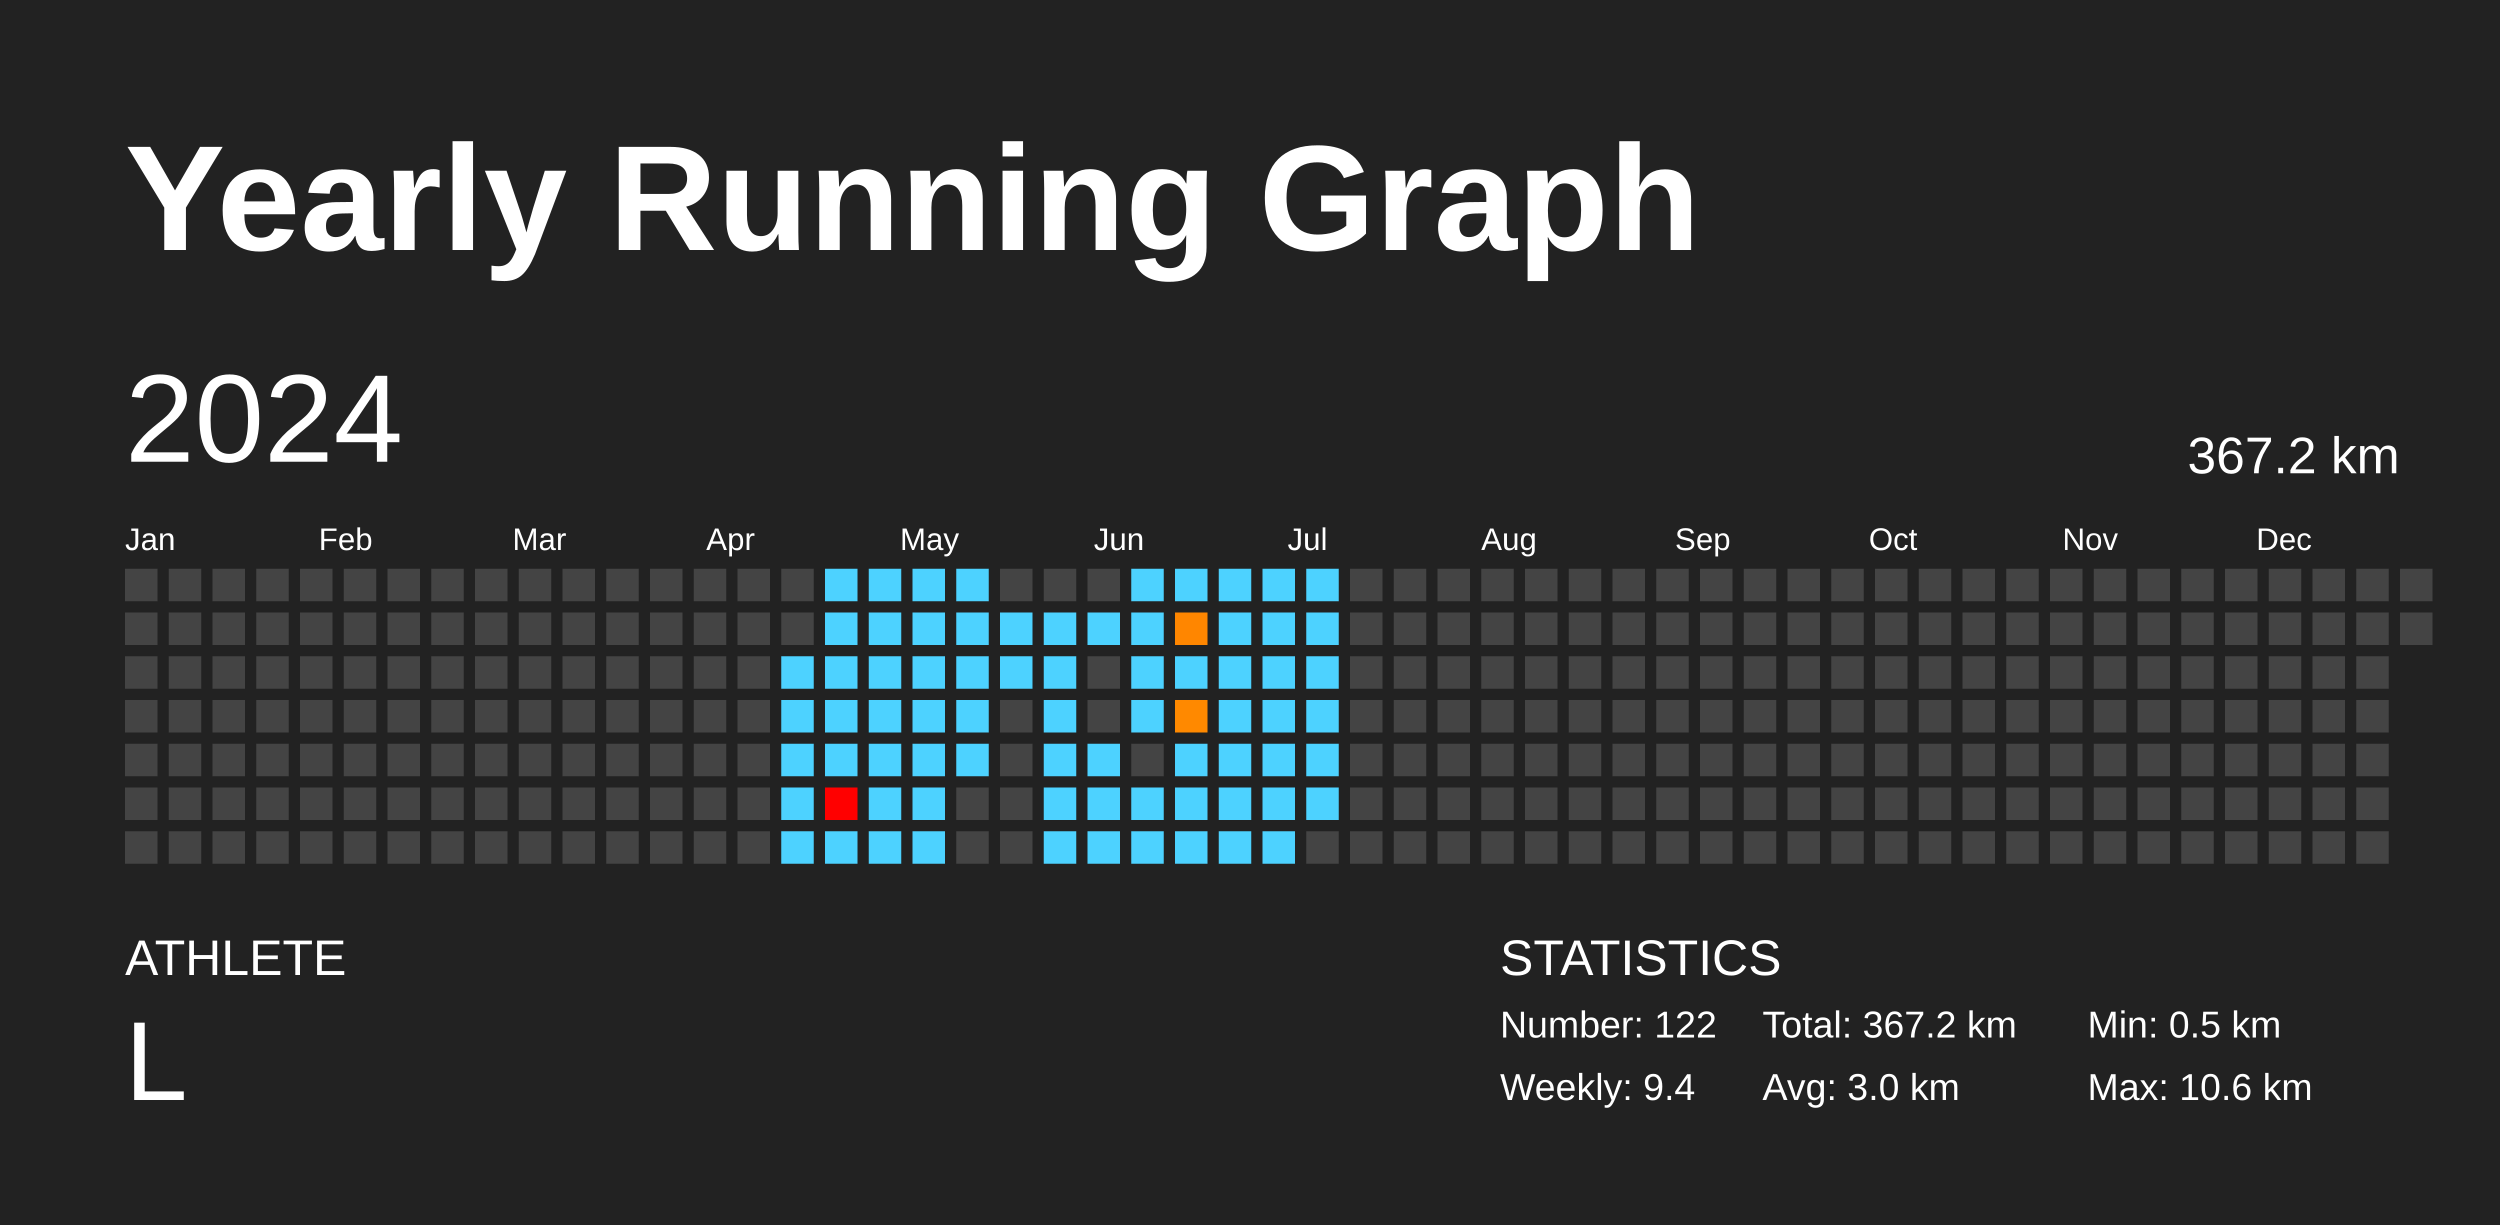
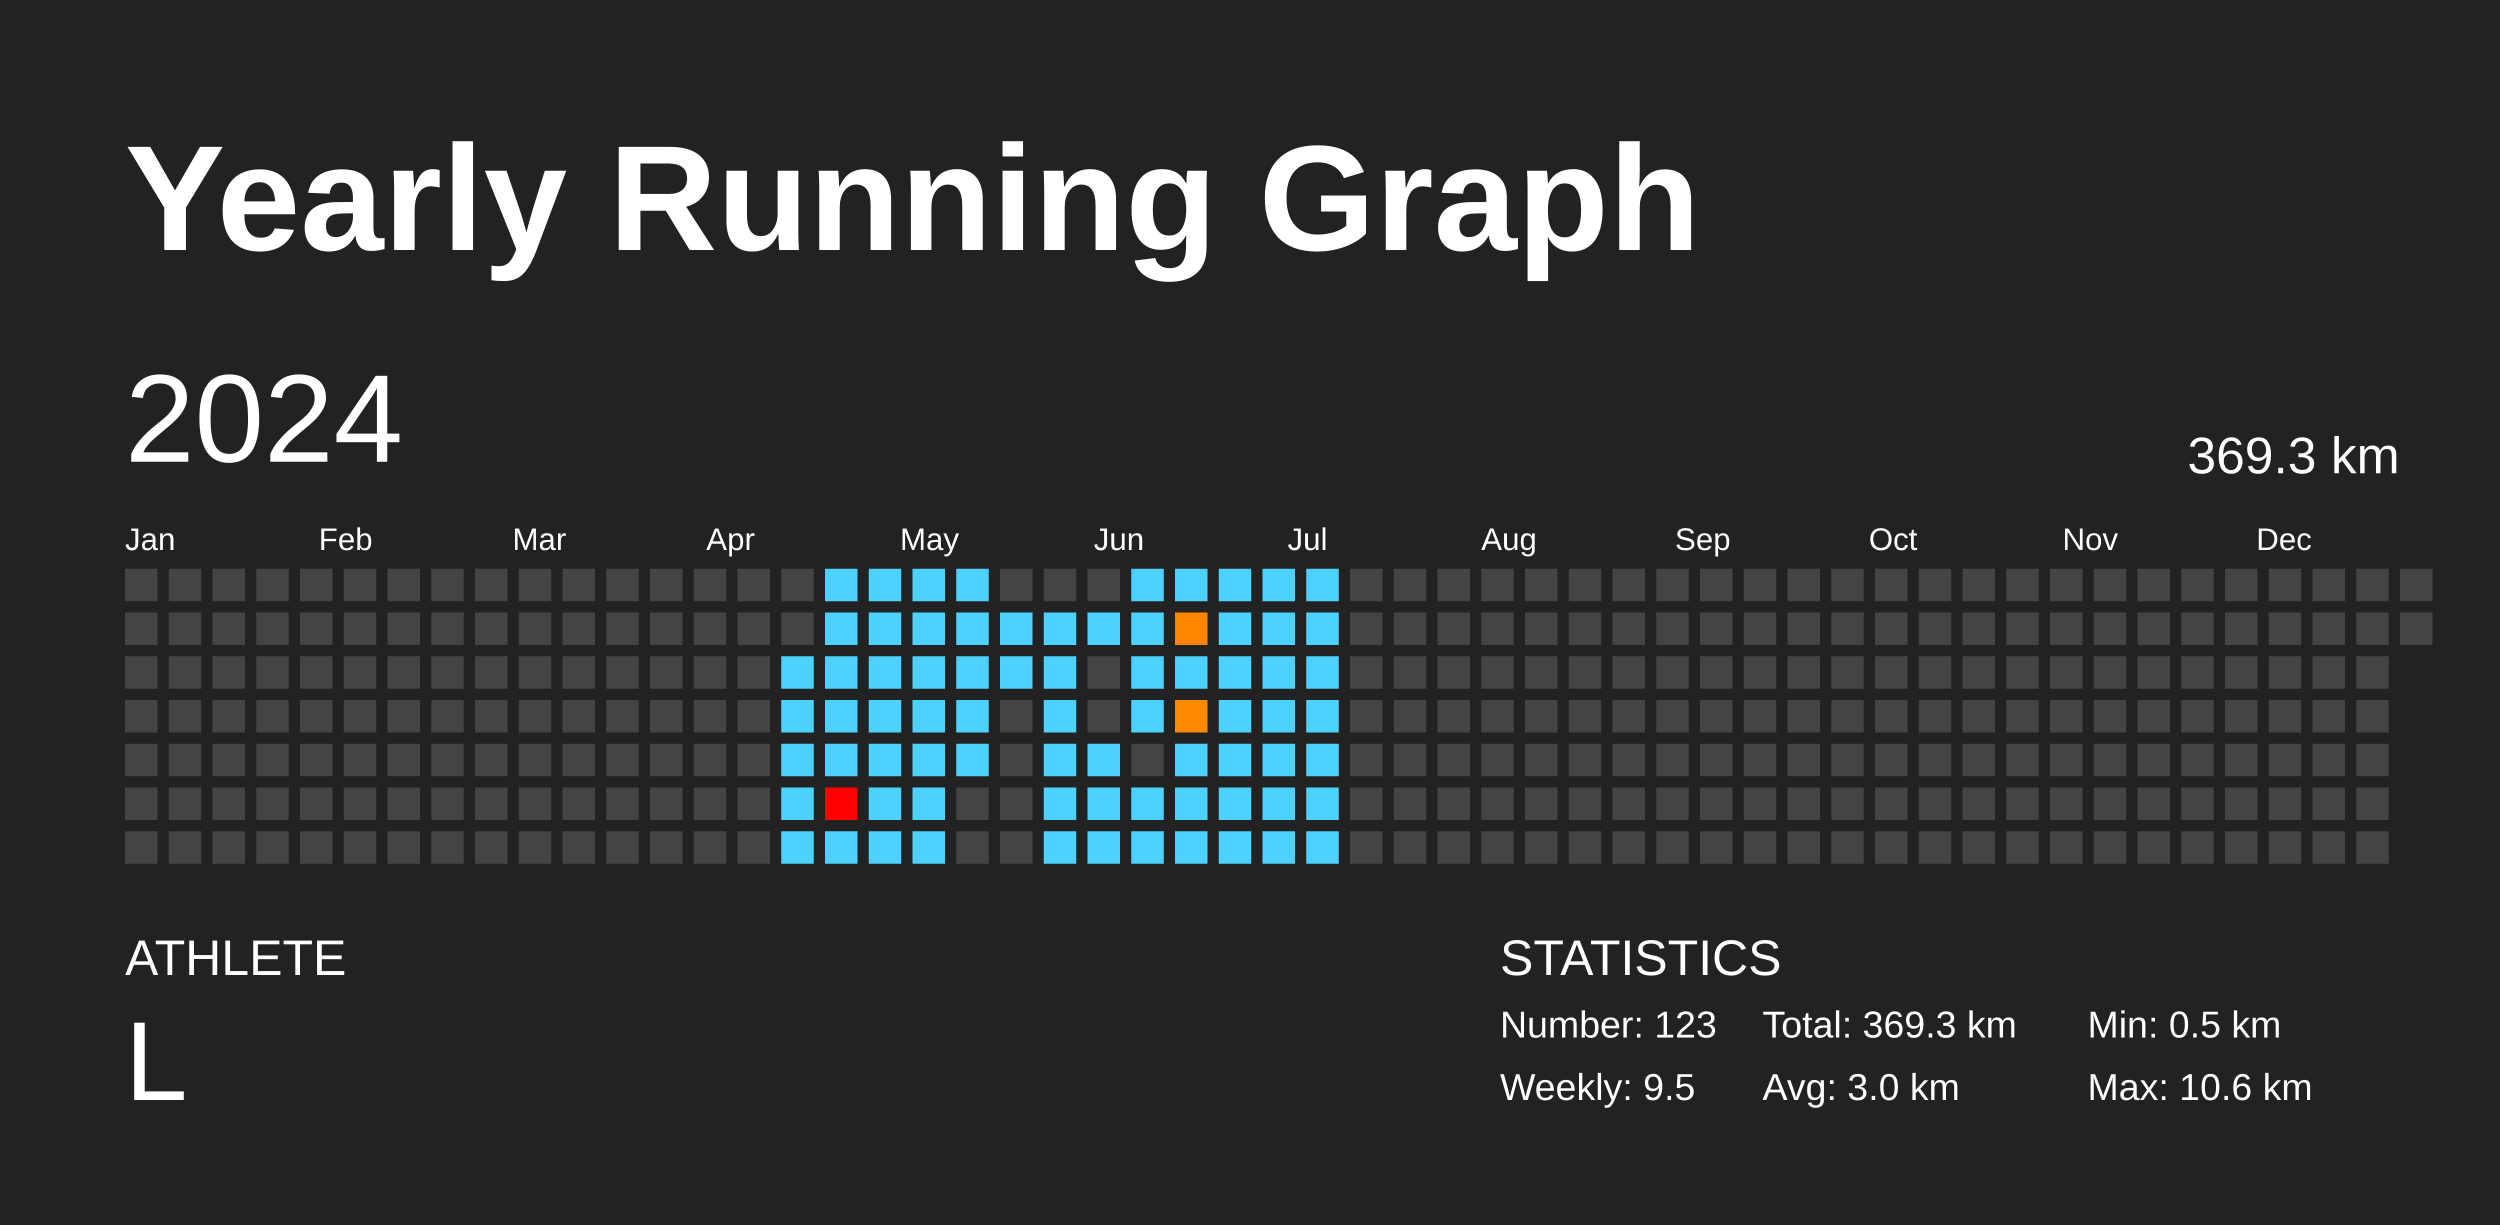
<svg xmlns="http://www.w3.org/2000/svg" baseProfile="full" height="98mm" version="1.1" viewBox="0,0,200,98" width="200mm">
  <defs />
  <rect fill="#222222" height="98" width="200" x="0" y="0" />
  <text fill="#FFFFFF" style="font-size:12px; font-family:Arial; font-weight:bold;" x="10" y="20">Yearly Running Graph</text>
  <text fill="#FFFFFF" style="font-size:4px; font-family:Arial" x="10" y="78">ATHLETE</text>
  <text fill="#FFFFFF" style="font-size:9px; font-family:Arial" x="10" y="88">L</text>
  <text fill="#FFFFFF" style="font-size:4px; font-family:Arial" x="120" y="78">STATISTICS</text>
-   <text fill="#FFFFFF" style="font-size:3px; font-family:Arial" x="120" y="83">Number: 122</text>
-   <text fill="#FFFFFF" style="font-size:3px; font-family:Arial" x="120" y="88">Weekly: 9.4</text>
-   <text fill="#FFFFFF" style="font-size:3px; font-family:Arial" x="141" y="83">Total: 367.2 km</text>
+   <text fill="#FFFFFF" style="font-size:3px; font-family:Arial" x="120" y="83">Number: 123</text>
+   <text fill="#FFFFFF" style="font-size:3px; font-family:Arial" x="120" y="88">Weekly: 9.5</text>
+   <text fill="#FFFFFF" style="font-size:3px; font-family:Arial" x="141" y="83">Total: 369.3 km</text>
  <text fill="#FFFFFF" style="font-size:3px; font-family:Arial" x="141" y="88">Avg: 3.0 km</text>
  <text fill="#FFFFFF" style="font-size:3px; font-family:Arial" x="167" y="83">Min: 0.5 km</text>
  <text fill="#FFFFFF" style="font-size:3px; font-family:Arial" x="167" y="88">Max: 10.6 km</text>
  <text dominant-baseline="hanging" fill="#FFFFFF" style="font-size:10.0px; font-family:Arial;" x="10" y="30">2024</text>
-   <text dominant-baseline="hanging" fill="#FFFFFF" style="font-size:4.125px; font-family:Arial;" x="175" y="35">367.2 km</text>
+   <text dominant-baseline="hanging" fill="#FFFFFF" style="font-size:4.125px; font-family:Arial;" x="175" y="35">369.3 km</text>
  <text fill="#FFFFFF" style="font-size:2.5px; font-family:Arial" x="10.0" y="44">Jan</text>
  <text fill="#FFFFFF" style="font-size:2.5px; font-family:Arial" x="25.5" y="44">Feb</text>
  <text fill="#FFFFFF" style="font-size:2.5px; font-family:Arial" x="41.0" y="44">Mar</text>
  <text fill="#FFFFFF" style="font-size:2.5px; font-family:Arial" x="56.5" y="44">Apr</text>
  <text fill="#FFFFFF" style="font-size:2.5px; font-family:Arial" x="72.0" y="44">May</text>
  <text fill="#FFFFFF" style="font-size:2.5px; font-family:Arial" x="87.5" y="44">Jun</text>
  <text fill="#FFFFFF" style="font-size:2.5px; font-family:Arial" x="103.0" y="44">Jul</text>
  <text fill="#FFFFFF" style="font-size:2.5px; font-family:Arial" x="118.5" y="44">Aug</text>
  <text fill="#FFFFFF" style="font-size:2.5px; font-family:Arial" x="134.0" y="44">Sep</text>
  <text fill="#FFFFFF" style="font-size:2.5px; font-family:Arial" x="149.5" y="44">Oct</text>
  <text fill="#FFFFFF" style="font-size:2.5px; font-family:Arial" x="165.0" y="44">Nov</text>
  <text fill="#FFFFFF" style="font-size:2.5px; font-family:Arial" x="180.5" y="44">Dec</text>
  <rect fill="#444444" height="2.6" width="2.6" x="10.0" y="45.5" />
  <rect fill="#444444" height="2.6" width="2.6" x="10.0" y="49.0" />
  <rect fill="#444444" height="2.6" width="2.6" x="10.0" y="52.5" />
  <rect fill="#444444" height="2.6" width="2.6" x="10.0" y="56.0" />
  <rect fill="#444444" height="2.6" width="2.6" x="10.0" y="59.5" />
  <rect fill="#444444" height="2.6" width="2.6" x="10.0" y="63.0" />
  <rect fill="#444444" height="2.6" width="2.6" x="10.0" y="66.5" />
  <rect fill="#444444" height="2.6" width="2.6" x="13.5" y="45.5" />
  <rect fill="#444444" height="2.6" width="2.6" x="13.5" y="49.0" />
  <rect fill="#444444" height="2.6" width="2.6" x="13.5" y="52.5" />
  <rect fill="#444444" height="2.6" width="2.6" x="13.5" y="56.0" />
  <rect fill="#444444" height="2.6" width="2.6" x="13.5" y="59.5" />
  <rect fill="#444444" height="2.6" width="2.6" x="13.5" y="63.0" />
  <rect fill="#444444" height="2.6" width="2.6" x="13.5" y="66.5" />
  <rect fill="#444444" height="2.6" width="2.6" x="17.0" y="45.5" />
  <rect fill="#444444" height="2.6" width="2.6" x="17.0" y="49.0" />
  <rect fill="#444444" height="2.6" width="2.6" x="17.0" y="52.5" />
  <rect fill="#444444" height="2.6" width="2.6" x="17.0" y="56.0" />
  <rect fill="#444444" height="2.6" width="2.6" x="17.0" y="59.5" />
  <rect fill="#444444" height="2.6" width="2.6" x="17.0" y="63.0" />
  <rect fill="#444444" height="2.6" width="2.6" x="17.0" y="66.5" />
  <rect fill="#444444" height="2.6" width="2.6" x="20.5" y="45.5" />
  <rect fill="#444444" height="2.6" width="2.6" x="20.5" y="49.0" />
  <rect fill="#444444" height="2.6" width="2.6" x="20.5" y="52.5" />
  <rect fill="#444444" height="2.6" width="2.6" x="20.5" y="56.0" />
  <rect fill="#444444" height="2.6" width="2.6" x="20.5" y="59.5" />
  <rect fill="#444444" height="2.6" width="2.6" x="20.5" y="63.0" />
  <rect fill="#444444" height="2.6" width="2.6" x="20.5" y="66.5" />
  <rect fill="#444444" height="2.6" width="2.6" x="24.0" y="45.5" />
  <rect fill="#444444" height="2.6" width="2.6" x="24.0" y="49.0" />
  <rect fill="#444444" height="2.6" width="2.6" x="24.0" y="52.5" />
  <rect fill="#444444" height="2.6" width="2.6" x="24.0" y="56.0" />
  <rect fill="#444444" height="2.6" width="2.6" x="24.0" y="59.5" />
  <rect fill="#444444" height="2.6" width="2.6" x="24.0" y="63.0" />
  <rect fill="#444444" height="2.6" width="2.6" x="24.0" y="66.5" />
  <rect fill="#444444" height="2.6" width="2.6" x="27.5" y="45.5" />
  <rect fill="#444444" height="2.6" width="2.6" x="27.5" y="49.0" />
  <rect fill="#444444" height="2.6" width="2.6" x="27.5" y="52.5" />
  <rect fill="#444444" height="2.6" width="2.6" x="27.5" y="56.0" />
  <rect fill="#444444" height="2.6" width="2.6" x="27.5" y="59.5" />
  <rect fill="#444444" height="2.6" width="2.6" x="27.5" y="63.0" />
  <rect fill="#444444" height="2.6" width="2.6" x="27.5" y="66.5" />
  <rect fill="#444444" height="2.6" width="2.6" x="31.0" y="45.5" />
  <rect fill="#444444" height="2.6" width="2.6" x="31.0" y="49.0" />
  <rect fill="#444444" height="2.6" width="2.6" x="31.0" y="52.5" />
  <rect fill="#444444" height="2.6" width="2.6" x="31.0" y="56.0" />
  <rect fill="#444444" height="2.6" width="2.6" x="31.0" y="59.5" />
  <rect fill="#444444" height="2.6" width="2.6" x="31.0" y="63.0" />
  <rect fill="#444444" height="2.6" width="2.6" x="31.0" y="66.5" />
  <rect fill="#444444" height="2.6" width="2.6" x="34.5" y="45.5" />
  <rect fill="#444444" height="2.6" width="2.6" x="34.5" y="49.0" />
  <rect fill="#444444" height="2.6" width="2.6" x="34.5" y="52.5" />
  <rect fill="#444444" height="2.6" width="2.6" x="34.5" y="56.0" />
  <rect fill="#444444" height="2.6" width="2.6" x="34.5" y="59.5" />
  <rect fill="#444444" height="2.6" width="2.6" x="34.5" y="63.0" />
  <rect fill="#444444" height="2.6" width="2.6" x="34.5" y="66.5" />
  <rect fill="#444444" height="2.6" width="2.6" x="38.0" y="45.5" />
  <rect fill="#444444" height="2.6" width="2.6" x="38.0" y="49.0" />
  <rect fill="#444444" height="2.6" width="2.6" x="38.0" y="52.5" />
  <rect fill="#444444" height="2.6" width="2.6" x="38.0" y="56.0" />
  <rect fill="#444444" height="2.6" width="2.6" x="38.0" y="59.5" />
  <rect fill="#444444" height="2.6" width="2.6" x="38.0" y="63.0" />
  <rect fill="#444444" height="2.6" width="2.6" x="38.0" y="66.5" />
  <rect fill="#444444" height="2.6" width="2.6" x="41.5" y="45.5" />
  <rect fill="#444444" height="2.6" width="2.6" x="41.5" y="49.0" />
  <rect fill="#444444" height="2.6" width="2.6" x="41.5" y="52.5" />
  <rect fill="#444444" height="2.6" width="2.6" x="41.5" y="56.0" />
  <rect fill="#444444" height="2.6" width="2.6" x="41.5" y="59.5" />
  <rect fill="#444444" height="2.6" width="2.6" x="41.5" y="63.0" />
  <rect fill="#444444" height="2.6" width="2.6" x="41.5" y="66.5" />
  <rect fill="#444444" height="2.6" width="2.6" x="45.0" y="45.5" />
  <rect fill="#444444" height="2.6" width="2.6" x="45.0" y="49.0" />
  <rect fill="#444444" height="2.6" width="2.6" x="45.0" y="52.5" />
  <rect fill="#444444" height="2.6" width="2.6" x="45.0" y="56.0" />
  <rect fill="#444444" height="2.6" width="2.6" x="45.0" y="59.5" />
  <rect fill="#444444" height="2.6" width="2.6" x="45.0" y="63.0" />
  <rect fill="#444444" height="2.6" width="2.6" x="45.0" y="66.5" />
  <rect fill="#444444" height="2.6" width="2.6" x="48.5" y="45.5" />
  <rect fill="#444444" height="2.6" width="2.6" x="48.5" y="49.0" />
  <rect fill="#444444" height="2.6" width="2.6" x="48.5" y="52.5" />
  <rect fill="#444444" height="2.6" width="2.6" x="48.5" y="56.0" />
  <rect fill="#444444" height="2.6" width="2.6" x="48.5" y="59.5" />
  <rect fill="#444444" height="2.6" width="2.6" x="48.5" y="63.0" />
  <rect fill="#444444" height="2.6" width="2.6" x="48.5" y="66.5" />
  <rect fill="#444444" height="2.6" width="2.6" x="52.0" y="45.5" />
  <rect fill="#444444" height="2.6" width="2.6" x="52.0" y="49.0" />
  <rect fill="#444444" height="2.6" width="2.6" x="52.0" y="52.5" />
  <rect fill="#444444" height="2.6" width="2.6" x="52.0" y="56.0" />
  <rect fill="#444444" height="2.6" width="2.6" x="52.0" y="59.5" />
  <rect fill="#444444" height="2.6" width="2.6" x="52.0" y="63.0" />
  <rect fill="#444444" height="2.6" width="2.6" x="52.0" y="66.5" />
  <rect fill="#444444" height="2.6" width="2.6" x="55.5" y="45.5" />
  <rect fill="#444444" height="2.6" width="2.6" x="55.5" y="49.0" />
  <rect fill="#444444" height="2.6" width="2.6" x="55.5" y="52.5" />
  <rect fill="#444444" height="2.6" width="2.6" x="55.5" y="56.0" />
  <rect fill="#444444" height="2.6" width="2.6" x="55.5" y="59.5" />
  <rect fill="#444444" height="2.6" width="2.6" x="55.5" y="63.0" />
  <rect fill="#444444" height="2.6" width="2.6" x="55.5" y="66.5" />
  <rect fill="#444444" height="2.6" width="2.6" x="59.0" y="45.5" />
  <rect fill="#444444" height="2.6" width="2.6" x="59.0" y="49.0" />
  <rect fill="#444444" height="2.6" width="2.6" x="59.0" y="52.5" />
  <rect fill="#444444" height="2.6" width="2.6" x="59.0" y="56.0" />
  <rect fill="#444444" height="2.6" width="2.6" x="59.0" y="59.5" />
  <rect fill="#444444" height="2.6" width="2.6" x="59.0" y="63.0" />
  <rect fill="#444444" height="2.6" width="2.6" x="59.0" y="66.5" />
  <rect fill="#444444" height="2.6" width="2.6" x="62.5" y="45.5" />
  <rect fill="#444444" height="2.6" width="2.6" x="62.5" y="49.0" />
  <rect fill="#4dd2ff" height="2.6" width="2.6" x="62.5" y="52.5" />
  <rect fill="#4dd2ff" height="2.6" width="2.6" x="62.5" y="56.0" />
  <rect fill="#4dd2ff" height="2.6" width="2.6" x="62.5" y="59.5" />
  <rect fill="#4dd2ff" height="2.6" width="2.6" x="62.5" y="63.0" />
  <rect fill="#4dd2ff" height="2.6" width="2.6" x="62.5" y="66.5" />
  <rect fill="#4dd2ff" height="2.6" width="2.6" x="66.0" y="45.5" />
  <rect fill="#4dd2ff" height="2.6" width="2.6" x="66.0" y="49.0" />
  <rect fill="#4dd2ff" height="2.6" width="2.6" x="66.0" y="52.5" />
  <rect fill="#4dd2ff" height="2.6" width="2.6" x="66.0" y="56.0" />
  <rect fill="#4dd2ff" height="2.6" width="2.6" x="66.0" y="59.5" />
  <rect fill="red" height="2.6" width="2.6" x="66.0" y="63.0" />
  <rect fill="#4dd2ff" height="2.6" width="2.6" x="66.0" y="66.5" />
  <rect fill="#4dd2ff" height="2.6" width="2.6" x="69.5" y="45.5" />
  <rect fill="#4dd2ff" height="2.6" width="2.6" x="69.5" y="49.0" />
  <rect fill="#4dd2ff" height="2.6" width="2.6" x="69.5" y="52.5" />
  <rect fill="#4dd2ff" height="2.6" width="2.6" x="69.5" y="56.0" />
  <rect fill="#4dd2ff" height="2.6" width="2.6" x="69.5" y="59.5" />
  <rect fill="#4dd2ff" height="2.6" width="2.6" x="69.5" y="63.0" />
  <rect fill="#4dd2ff" height="2.6" width="2.6" x="69.5" y="66.5" />
  <rect fill="#4dd2ff" height="2.6" width="2.6" x="73.0" y="45.5" />
  <rect fill="#4dd2ff" height="2.6" width="2.6" x="73.0" y="49.0" />
  <rect fill="#4dd2ff" height="2.6" width="2.6" x="73.0" y="52.5" />
  <rect fill="#4dd2ff" height="2.6" width="2.6" x="73.0" y="56.0" />
  <rect fill="#4dd2ff" height="2.6" width="2.6" x="73.0" y="59.5" />
  <rect fill="#4dd2ff" height="2.6" width="2.6" x="73.0" y="63.0" />
  <rect fill="#4dd2ff" height="2.6" width="2.6" x="73.0" y="66.5" />
  <rect fill="#4dd2ff" height="2.6" width="2.6" x="76.5" y="45.5" />
  <rect fill="#4dd2ff" height="2.6" width="2.6" x="76.5" y="49.0" />
  <rect fill="#4dd2ff" height="2.6" width="2.6" x="76.5" y="52.5" />
  <rect fill="#4dd2ff" height="2.6" width="2.6" x="76.5" y="56.0" />
  <rect fill="#4dd2ff" height="2.6" width="2.6" x="76.5" y="59.5" />
  <rect fill="#444444" height="2.6" width="2.6" x="76.5" y="63.0" />
  <rect fill="#444444" height="2.6" width="2.6" x="76.5" y="66.5" />
  <rect fill="#444444" height="2.6" width="2.6" x="80.0" y="45.5" />
  <rect fill="#4dd2ff" height="2.6" width="2.6" x="80.0" y="49.0" />
  <rect fill="#4dd2ff" height="2.6" width="2.6" x="80.0" y="52.5" />
  <rect fill="#444444" height="2.6" width="2.6" x="80.0" y="56.0" />
  <rect fill="#444444" height="2.6" width="2.6" x="80.0" y="59.5" />
  <rect fill="#444444" height="2.6" width="2.6" x="80.0" y="63.0" />
  <rect fill="#444444" height="2.6" width="2.6" x="80.0" y="66.5" />
  <rect fill="#444444" height="2.6" width="2.6" x="83.5" y="45.5" />
  <rect fill="#4dd2ff" height="2.6" width="2.6" x="83.5" y="49.0" />
  <rect fill="#4dd2ff" height="2.6" width="2.6" x="83.5" y="52.5" />
  <rect fill="#4dd2ff" height="2.6" width="2.6" x="83.5" y="56.0" />
  <rect fill="#4dd2ff" height="2.6" width="2.6" x="83.5" y="59.5" />
  <rect fill="#4dd2ff" height="2.6" width="2.6" x="83.5" y="63.0" />
  <rect fill="#4dd2ff" height="2.6" width="2.6" x="83.5" y="66.5" />
  <rect fill="#444444" height="2.6" width="2.6" x="87.0" y="45.5" />
  <rect fill="#4dd2ff" height="2.6" width="2.6" x="87.0" y="49.0" />
  <rect fill="#444444" height="2.6" width="2.6" x="87.0" y="52.5" />
  <rect fill="#444444" height="2.6" width="2.6" x="87.0" y="56.0" />
  <rect fill="#4dd2ff" height="2.6" width="2.6" x="87.0" y="59.5" />
  <rect fill="#4dd2ff" height="2.6" width="2.6" x="87.0" y="63.0" />
  <rect fill="#4dd2ff" height="2.6" width="2.6" x="87.0" y="66.5" />
  <rect fill="#4dd2ff" height="2.6" width="2.6" x="90.5" y="45.5" />
  <rect fill="#4dd2ff" height="2.6" width="2.6" x="90.5" y="49.0" />
  <rect fill="#4dd2ff" height="2.6" width="2.6" x="90.5" y="52.5" />
  <rect fill="#4dd2ff" height="2.6" width="2.6" x="90.5" y="56.0" />
  <rect fill="#444444" height="2.6" width="2.6" x="90.5" y="59.5" />
  <rect fill="#4dd2ff" height="2.6" width="2.6" x="90.5" y="63.0" />
  <rect fill="#4dd2ff" height="2.6" width="2.6" x="90.5" y="66.5" />
  <rect fill="#4dd2ff" height="2.6" width="2.6" x="94.0" y="45.5" />
  <rect fill="#ff8600" height="2.6" width="2.6" x="94.0" y="49.0" />
  <rect fill="#4dd2ff" height="2.6" width="2.6" x="94.0" y="52.5" />
  <rect fill="#ff8900" height="2.6" width="2.6" x="94.0" y="56.0" />
  <rect fill="#4dd2ff" height="2.6" width="2.6" x="94.0" y="59.5" />
  <rect fill="#4dd2ff" height="2.6" width="2.6" x="94.0" y="63.0" />
  <rect fill="#4dd2ff" height="2.6" width="2.6" x="94.0" y="66.5" />
  <rect fill="#4dd2ff" height="2.6" width="2.6" x="97.5" y="45.5" />
  <rect fill="#4dd2ff" height="2.6" width="2.6" x="97.5" y="49.0" />
  <rect fill="#4dd2ff" height="2.6" width="2.6" x="97.5" y="52.5" />
  <rect fill="#4dd2ff" height="2.6" width="2.6" x="97.5" y="56.0" />
  <rect fill="#4dd2ff" height="2.6" width="2.6" x="97.5" y="59.5" />
  <rect fill="#4dd2ff" height="2.6" width="2.6" x="97.5" y="63.0" />
  <rect fill="#4dd2ff" height="2.6" width="2.6" x="97.5" y="66.5" />
  <rect fill="#4dd2ff" height="2.6" width="2.6" x="101.0" y="45.5" />
  <rect fill="#4dd2ff" height="2.6" width="2.6" x="101.0" y="49.0" />
  <rect fill="#4dd2ff" height="2.6" width="2.6" x="101.0" y="52.5" />
  <rect fill="#4dd2ff" height="2.6" width="2.6" x="101.0" y="56.0" />
  <rect fill="#4dd2ff" height="2.6" width="2.6" x="101.0" y="59.5" />
  <rect fill="#4dd2ff" height="2.6" width="2.6" x="101.0" y="63.0" />
  <rect fill="#4dd2ff" height="2.6" width="2.6" x="101.0" y="66.5" />
  <rect fill="#4dd2ff" height="2.6" width="2.6" x="104.5" y="45.5" />
  <rect fill="#4dd2ff" height="2.6" width="2.6" x="104.5" y="49.0" />
  <rect fill="#4dd2ff" height="2.6" width="2.6" x="104.5" y="52.5" />
  <rect fill="#4dd2ff" height="2.6" width="2.6" x="104.5" y="56.0" />
  <rect fill="#4dd2ff" height="2.6" width="2.6" x="104.5" y="59.5" />
  <rect fill="#4dd2ff" height="2.6" width="2.6" x="104.5" y="63.0" />
-   <rect fill="#444444" height="2.6" width="2.6" x="104.5" y="66.5" />
+   <rect fill="#4dd2ff" height="2.6" width="2.6" x="104.5" y="66.5" />
  <rect fill="#444444" height="2.6" width="2.6" x="108.0" y="45.5" />
  <rect fill="#444444" height="2.6" width="2.6" x="108.0" y="49.0" />
  <rect fill="#444444" height="2.6" width="2.6" x="108.0" y="52.5" />
  <rect fill="#444444" height="2.6" width="2.6" x="108.0" y="56.0" />
  <rect fill="#444444" height="2.6" width="2.6" x="108.0" y="59.5" />
  <rect fill="#444444" height="2.6" width="2.6" x="108.0" y="63.0" />
  <rect fill="#444444" height="2.6" width="2.6" x="108.0" y="66.5" />
  <rect fill="#444444" height="2.6" width="2.6" x="111.5" y="45.5" />
  <rect fill="#444444" height="2.6" width="2.6" x="111.5" y="49.0" />
  <rect fill="#444444" height="2.6" width="2.6" x="111.5" y="52.5" />
  <rect fill="#444444" height="2.6" width="2.6" x="111.5" y="56.0" />
  <rect fill="#444444" height="2.6" width="2.6" x="111.5" y="59.5" />
  <rect fill="#444444" height="2.6" width="2.6" x="111.5" y="63.0" />
  <rect fill="#444444" height="2.6" width="2.6" x="111.5" y="66.5" />
  <rect fill="#444444" height="2.6" width="2.6" x="115.0" y="45.5" />
  <rect fill="#444444" height="2.6" width="2.6" x="115.0" y="49.0" />
  <rect fill="#444444" height="2.6" width="2.6" x="115.0" y="52.5" />
  <rect fill="#444444" height="2.6" width="2.6" x="115.0" y="56.0" />
  <rect fill="#444444" height="2.6" width="2.6" x="115.0" y="59.5" />
  <rect fill="#444444" height="2.6" width="2.6" x="115.0" y="63.0" />
  <rect fill="#444444" height="2.6" width="2.6" x="115.0" y="66.5" />
  <rect fill="#444444" height="2.6" width="2.6" x="118.5" y="45.5" />
  <rect fill="#444444" height="2.6" width="2.6" x="118.5" y="49.0" />
  <rect fill="#444444" height="2.6" width="2.6" x="118.5" y="52.5" />
  <rect fill="#444444" height="2.6" width="2.6" x="118.5" y="56.0" />
  <rect fill="#444444" height="2.6" width="2.6" x="118.5" y="59.5" />
  <rect fill="#444444" height="2.6" width="2.6" x="118.5" y="63.0" />
  <rect fill="#444444" height="2.6" width="2.6" x="118.5" y="66.5" />
  <rect fill="#444444" height="2.6" width="2.6" x="122.0" y="45.5" />
  <rect fill="#444444" height="2.6" width="2.6" x="122.0" y="49.0" />
  <rect fill="#444444" height="2.6" width="2.6" x="122.0" y="52.5" />
  <rect fill="#444444" height="2.6" width="2.6" x="122.0" y="56.0" />
  <rect fill="#444444" height="2.6" width="2.6" x="122.0" y="59.5" />
  <rect fill="#444444" height="2.6" width="2.6" x="122.0" y="63.0" />
  <rect fill="#444444" height="2.6" width="2.6" x="122.0" y="66.5" />
  <rect fill="#444444" height="2.6" width="2.6" x="125.5" y="45.5" />
  <rect fill="#444444" height="2.6" width="2.6" x="125.5" y="49.0" />
  <rect fill="#444444" height="2.6" width="2.6" x="125.5" y="52.5" />
  <rect fill="#444444" height="2.6" width="2.6" x="125.5" y="56.0" />
  <rect fill="#444444" height="2.6" width="2.6" x="125.5" y="59.5" />
  <rect fill="#444444" height="2.6" width="2.6" x="125.5" y="63.0" />
  <rect fill="#444444" height="2.6" width="2.6" x="125.5" y="66.5" />
  <rect fill="#444444" height="2.6" width="2.6" x="129.0" y="45.5" />
  <rect fill="#444444" height="2.6" width="2.6" x="129.0" y="49.0" />
  <rect fill="#444444" height="2.6" width="2.6" x="129.0" y="52.5" />
  <rect fill="#444444" height="2.6" width="2.6" x="129.0" y="56.0" />
  <rect fill="#444444" height="2.6" width="2.6" x="129.0" y="59.5" />
  <rect fill="#444444" height="2.6" width="2.6" x="129.0" y="63.0" />
  <rect fill="#444444" height="2.6" width="2.6" x="129.0" y="66.5" />
  <rect fill="#444444" height="2.6" width="2.6" x="132.5" y="45.5" />
  <rect fill="#444444" height="2.6" width="2.6" x="132.5" y="49.0" />
  <rect fill="#444444" height="2.6" width="2.6" x="132.5" y="52.5" />
  <rect fill="#444444" height="2.6" width="2.6" x="132.5" y="56.0" />
  <rect fill="#444444" height="2.6" width="2.6" x="132.5" y="59.5" />
  <rect fill="#444444" height="2.6" width="2.6" x="132.5" y="63.0" />
  <rect fill="#444444" height="2.6" width="2.6" x="132.5" y="66.5" />
  <rect fill="#444444" height="2.6" width="2.6" x="136.0" y="45.5" />
  <rect fill="#444444" height="2.6" width="2.6" x="136.0" y="49.0" />
  <rect fill="#444444" height="2.6" width="2.6" x="136.0" y="52.5" />
  <rect fill="#444444" height="2.6" width="2.6" x="136.0" y="56.0" />
  <rect fill="#444444" height="2.6" width="2.6" x="136.0" y="59.5" />
  <rect fill="#444444" height="2.6" width="2.6" x="136.0" y="63.0" />
  <rect fill="#444444" height="2.6" width="2.6" x="136.0" y="66.5" />
  <rect fill="#444444" height="2.6" width="2.6" x="139.5" y="45.5" />
  <rect fill="#444444" height="2.6" width="2.6" x="139.5" y="49.0" />
  <rect fill="#444444" height="2.6" width="2.6" x="139.5" y="52.5" />
  <rect fill="#444444" height="2.6" width="2.6" x="139.5" y="56.0" />
  <rect fill="#444444" height="2.6" width="2.6" x="139.5" y="59.5" />
  <rect fill="#444444" height="2.6" width="2.6" x="139.5" y="63.0" />
  <rect fill="#444444" height="2.6" width="2.6" x="139.5" y="66.5" />
  <rect fill="#444444" height="2.6" width="2.6" x="143.0" y="45.5" />
  <rect fill="#444444" height="2.6" width="2.6" x="143.0" y="49.0" />
  <rect fill="#444444" height="2.6" width="2.6" x="143.0" y="52.5" />
  <rect fill="#444444" height="2.6" width="2.6" x="143.0" y="56.0" />
  <rect fill="#444444" height="2.6" width="2.6" x="143.0" y="59.5" />
  <rect fill="#444444" height="2.6" width="2.6" x="143.0" y="63.0" />
  <rect fill="#444444" height="2.6" width="2.6" x="143.0" y="66.5" />
  <rect fill="#444444" height="2.6" width="2.6" x="146.5" y="45.5" />
  <rect fill="#444444" height="2.6" width="2.6" x="146.5" y="49.0" />
  <rect fill="#444444" height="2.6" width="2.6" x="146.5" y="52.5" />
  <rect fill="#444444" height="2.6" width="2.6" x="146.5" y="56.0" />
  <rect fill="#444444" height="2.6" width="2.6" x="146.5" y="59.5" />
  <rect fill="#444444" height="2.6" width="2.6" x="146.5" y="63.0" />
  <rect fill="#444444" height="2.6" width="2.6" x="146.5" y="66.5" />
  <rect fill="#444444" height="2.6" width="2.6" x="150.0" y="45.5" />
  <rect fill="#444444" height="2.6" width="2.6" x="150.0" y="49.0" />
  <rect fill="#444444" height="2.6" width="2.6" x="150.0" y="52.5" />
  <rect fill="#444444" height="2.6" width="2.6" x="150.0" y="56.0" />
  <rect fill="#444444" height="2.6" width="2.6" x="150.0" y="59.5" />
  <rect fill="#444444" height="2.6" width="2.6" x="150.0" y="63.0" />
  <rect fill="#444444" height="2.6" width="2.6" x="150.0" y="66.5" />
  <rect fill="#444444" height="2.6" width="2.6" x="153.5" y="45.5" />
  <rect fill="#444444" height="2.6" width="2.6" x="153.5" y="49.0" />
  <rect fill="#444444" height="2.6" width="2.6" x="153.5" y="52.5" />
  <rect fill="#444444" height="2.6" width="2.6" x="153.5" y="56.0" />
  <rect fill="#444444" height="2.6" width="2.6" x="153.5" y="59.5" />
  <rect fill="#444444" height="2.6" width="2.6" x="153.5" y="63.0" />
  <rect fill="#444444" height="2.6" width="2.6" x="153.5" y="66.5" />
  <rect fill="#444444" height="2.6" width="2.6" x="157.0" y="45.5" />
  <rect fill="#444444" height="2.6" width="2.6" x="157.0" y="49.0" />
  <rect fill="#444444" height="2.6" width="2.6" x="157.0" y="52.5" />
  <rect fill="#444444" height="2.6" width="2.6" x="157.0" y="56.0" />
  <rect fill="#444444" height="2.6" width="2.6" x="157.0" y="59.5" />
  <rect fill="#444444" height="2.6" width="2.6" x="157.0" y="63.0" />
  <rect fill="#444444" height="2.6" width="2.6" x="157.0" y="66.5" />
  <rect fill="#444444" height="2.6" width="2.6" x="160.5" y="45.5" />
  <rect fill="#444444" height="2.6" width="2.6" x="160.5" y="49.0" />
  <rect fill="#444444" height="2.6" width="2.6" x="160.5" y="52.5" />
  <rect fill="#444444" height="2.6" width="2.6" x="160.5" y="56.0" />
  <rect fill="#444444" height="2.6" width="2.6" x="160.5" y="59.5" />
  <rect fill="#444444" height="2.6" width="2.6" x="160.5" y="63.0" />
  <rect fill="#444444" height="2.6" width="2.6" x="160.5" y="66.5" />
  <rect fill="#444444" height="2.6" width="2.6" x="164.0" y="45.5" />
  <rect fill="#444444" height="2.6" width="2.6" x="164.0" y="49.0" />
  <rect fill="#444444" height="2.6" width="2.6" x="164.0" y="52.5" />
  <rect fill="#444444" height="2.6" width="2.6" x="164.0" y="56.0" />
  <rect fill="#444444" height="2.6" width="2.6" x="164.0" y="59.5" />
  <rect fill="#444444" height="2.6" width="2.6" x="164.0" y="63.0" />
  <rect fill="#444444" height="2.6" width="2.6" x="164.0" y="66.5" />
  <rect fill="#444444" height="2.6" width="2.6" x="167.5" y="45.5" />
  <rect fill="#444444" height="2.6" width="2.6" x="167.5" y="49.0" />
  <rect fill="#444444" height="2.6" width="2.6" x="167.5" y="52.5" />
  <rect fill="#444444" height="2.6" width="2.6" x="167.5" y="56.0" />
  <rect fill="#444444" height="2.6" width="2.6" x="167.5" y="59.5" />
  <rect fill="#444444" height="2.6" width="2.6" x="167.5" y="63.0" />
  <rect fill="#444444" height="2.6" width="2.6" x="167.5" y="66.5" />
  <rect fill="#444444" height="2.6" width="2.6" x="171.0" y="45.5" />
  <rect fill="#444444" height="2.6" width="2.6" x="171.0" y="49.0" />
  <rect fill="#444444" height="2.6" width="2.6" x="171.0" y="52.5" />
  <rect fill="#444444" height="2.6" width="2.6" x="171.0" y="56.0" />
  <rect fill="#444444" height="2.6" width="2.6" x="171.0" y="59.5" />
  <rect fill="#444444" height="2.6" width="2.6" x="171.0" y="63.0" />
  <rect fill="#444444" height="2.6" width="2.6" x="171.0" y="66.5" />
  <rect fill="#444444" height="2.6" width="2.6" x="174.5" y="45.5" />
  <rect fill="#444444" height="2.6" width="2.6" x="174.5" y="49.0" />
  <rect fill="#444444" height="2.6" width="2.6" x="174.5" y="52.5" />
  <rect fill="#444444" height="2.6" width="2.6" x="174.5" y="56.0" />
  <rect fill="#444444" height="2.6" width="2.6" x="174.5" y="59.5" />
  <rect fill="#444444" height="2.6" width="2.6" x="174.5" y="63.0" />
  <rect fill="#444444" height="2.6" width="2.6" x="174.5" y="66.5" />
  <rect fill="#444444" height="2.6" width="2.6" x="178.0" y="45.5" />
  <rect fill="#444444" height="2.6" width="2.6" x="178.0" y="49.0" />
  <rect fill="#444444" height="2.6" width="2.6" x="178.0" y="52.5" />
  <rect fill="#444444" height="2.6" width="2.6" x="178.0" y="56.0" />
  <rect fill="#444444" height="2.6" width="2.6" x="178.0" y="59.5" />
  <rect fill="#444444" height="2.6" width="2.6" x="178.0" y="63.0" />
  <rect fill="#444444" height="2.6" width="2.6" x="178.0" y="66.5" />
  <rect fill="#444444" height="2.6" width="2.6" x="181.5" y="45.5" />
  <rect fill="#444444" height="2.6" width="2.6" x="181.5" y="49.0" />
  <rect fill="#444444" height="2.6" width="2.6" x="181.5" y="52.5" />
  <rect fill="#444444" height="2.6" width="2.6" x="181.5" y="56.0" />
  <rect fill="#444444" height="2.6" width="2.6" x="181.5" y="59.5" />
  <rect fill="#444444" height="2.6" width="2.6" x="181.5" y="63.0" />
  <rect fill="#444444" height="2.6" width="2.6" x="181.5" y="66.5" />
  <rect fill="#444444" height="2.6" width="2.6" x="185.0" y="45.5" />
  <rect fill="#444444" height="2.6" width="2.6" x="185.0" y="49.0" />
  <rect fill="#444444" height="2.6" width="2.6" x="185.0" y="52.5" />
  <rect fill="#444444" height="2.6" width="2.6" x="185.0" y="56.0" />
  <rect fill="#444444" height="2.6" width="2.6" x="185.0" y="59.5" />
  <rect fill="#444444" height="2.6" width="2.6" x="185.0" y="63.0" />
  <rect fill="#444444" height="2.6" width="2.6" x="185.0" y="66.5" />
  <rect fill="#444444" height="2.6" width="2.6" x="188.5" y="45.5" />
  <rect fill="#444444" height="2.6" width="2.6" x="188.5" y="49.0" />
  <rect fill="#444444" height="2.6" width="2.6" x="188.5" y="52.5" />
  <rect fill="#444444" height="2.6" width="2.6" x="188.5" y="56.0" />
  <rect fill="#444444" height="2.6" width="2.6" x="188.5" y="59.5" />
  <rect fill="#444444" height="2.6" width="2.6" x="188.5" y="63.0" />
  <rect fill="#444444" height="2.6" width="2.6" x="188.5" y="66.5" />
  <rect fill="#444444" height="2.6" width="2.6" x="192.0" y="45.5" />
  <rect fill="#444444" height="2.6" width="2.6" x="192.0" y="49.0" />
</svg>
